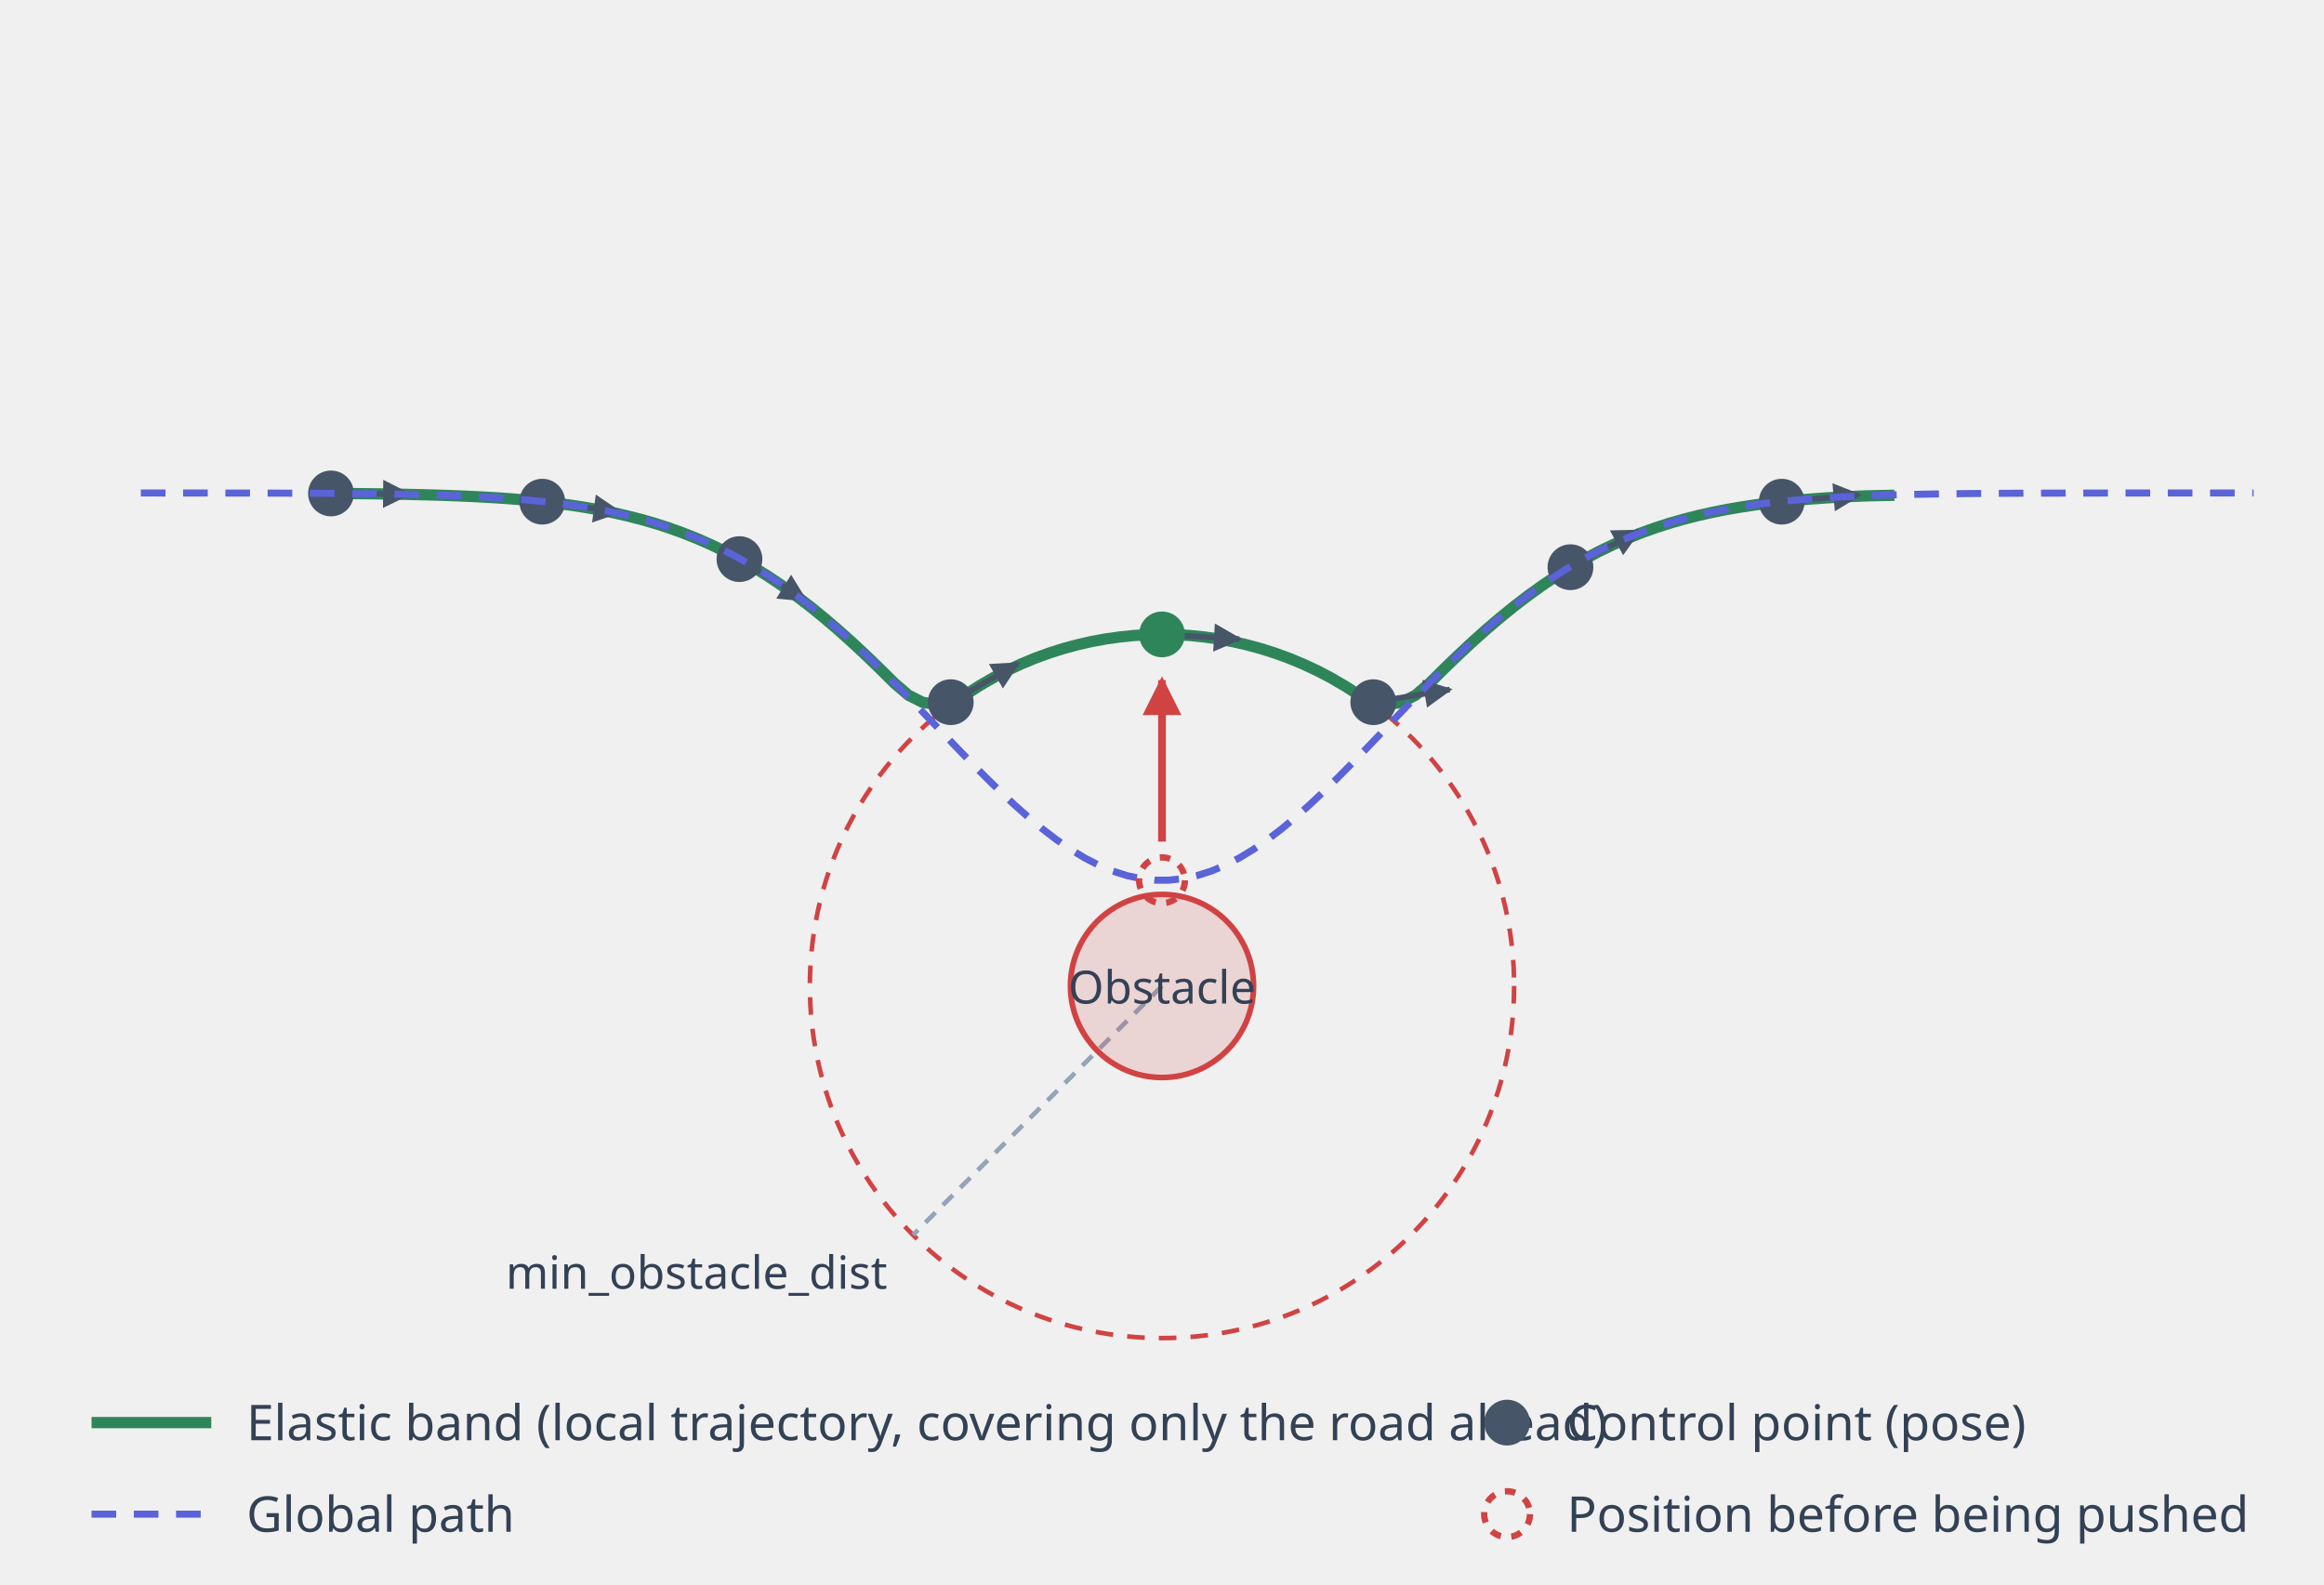
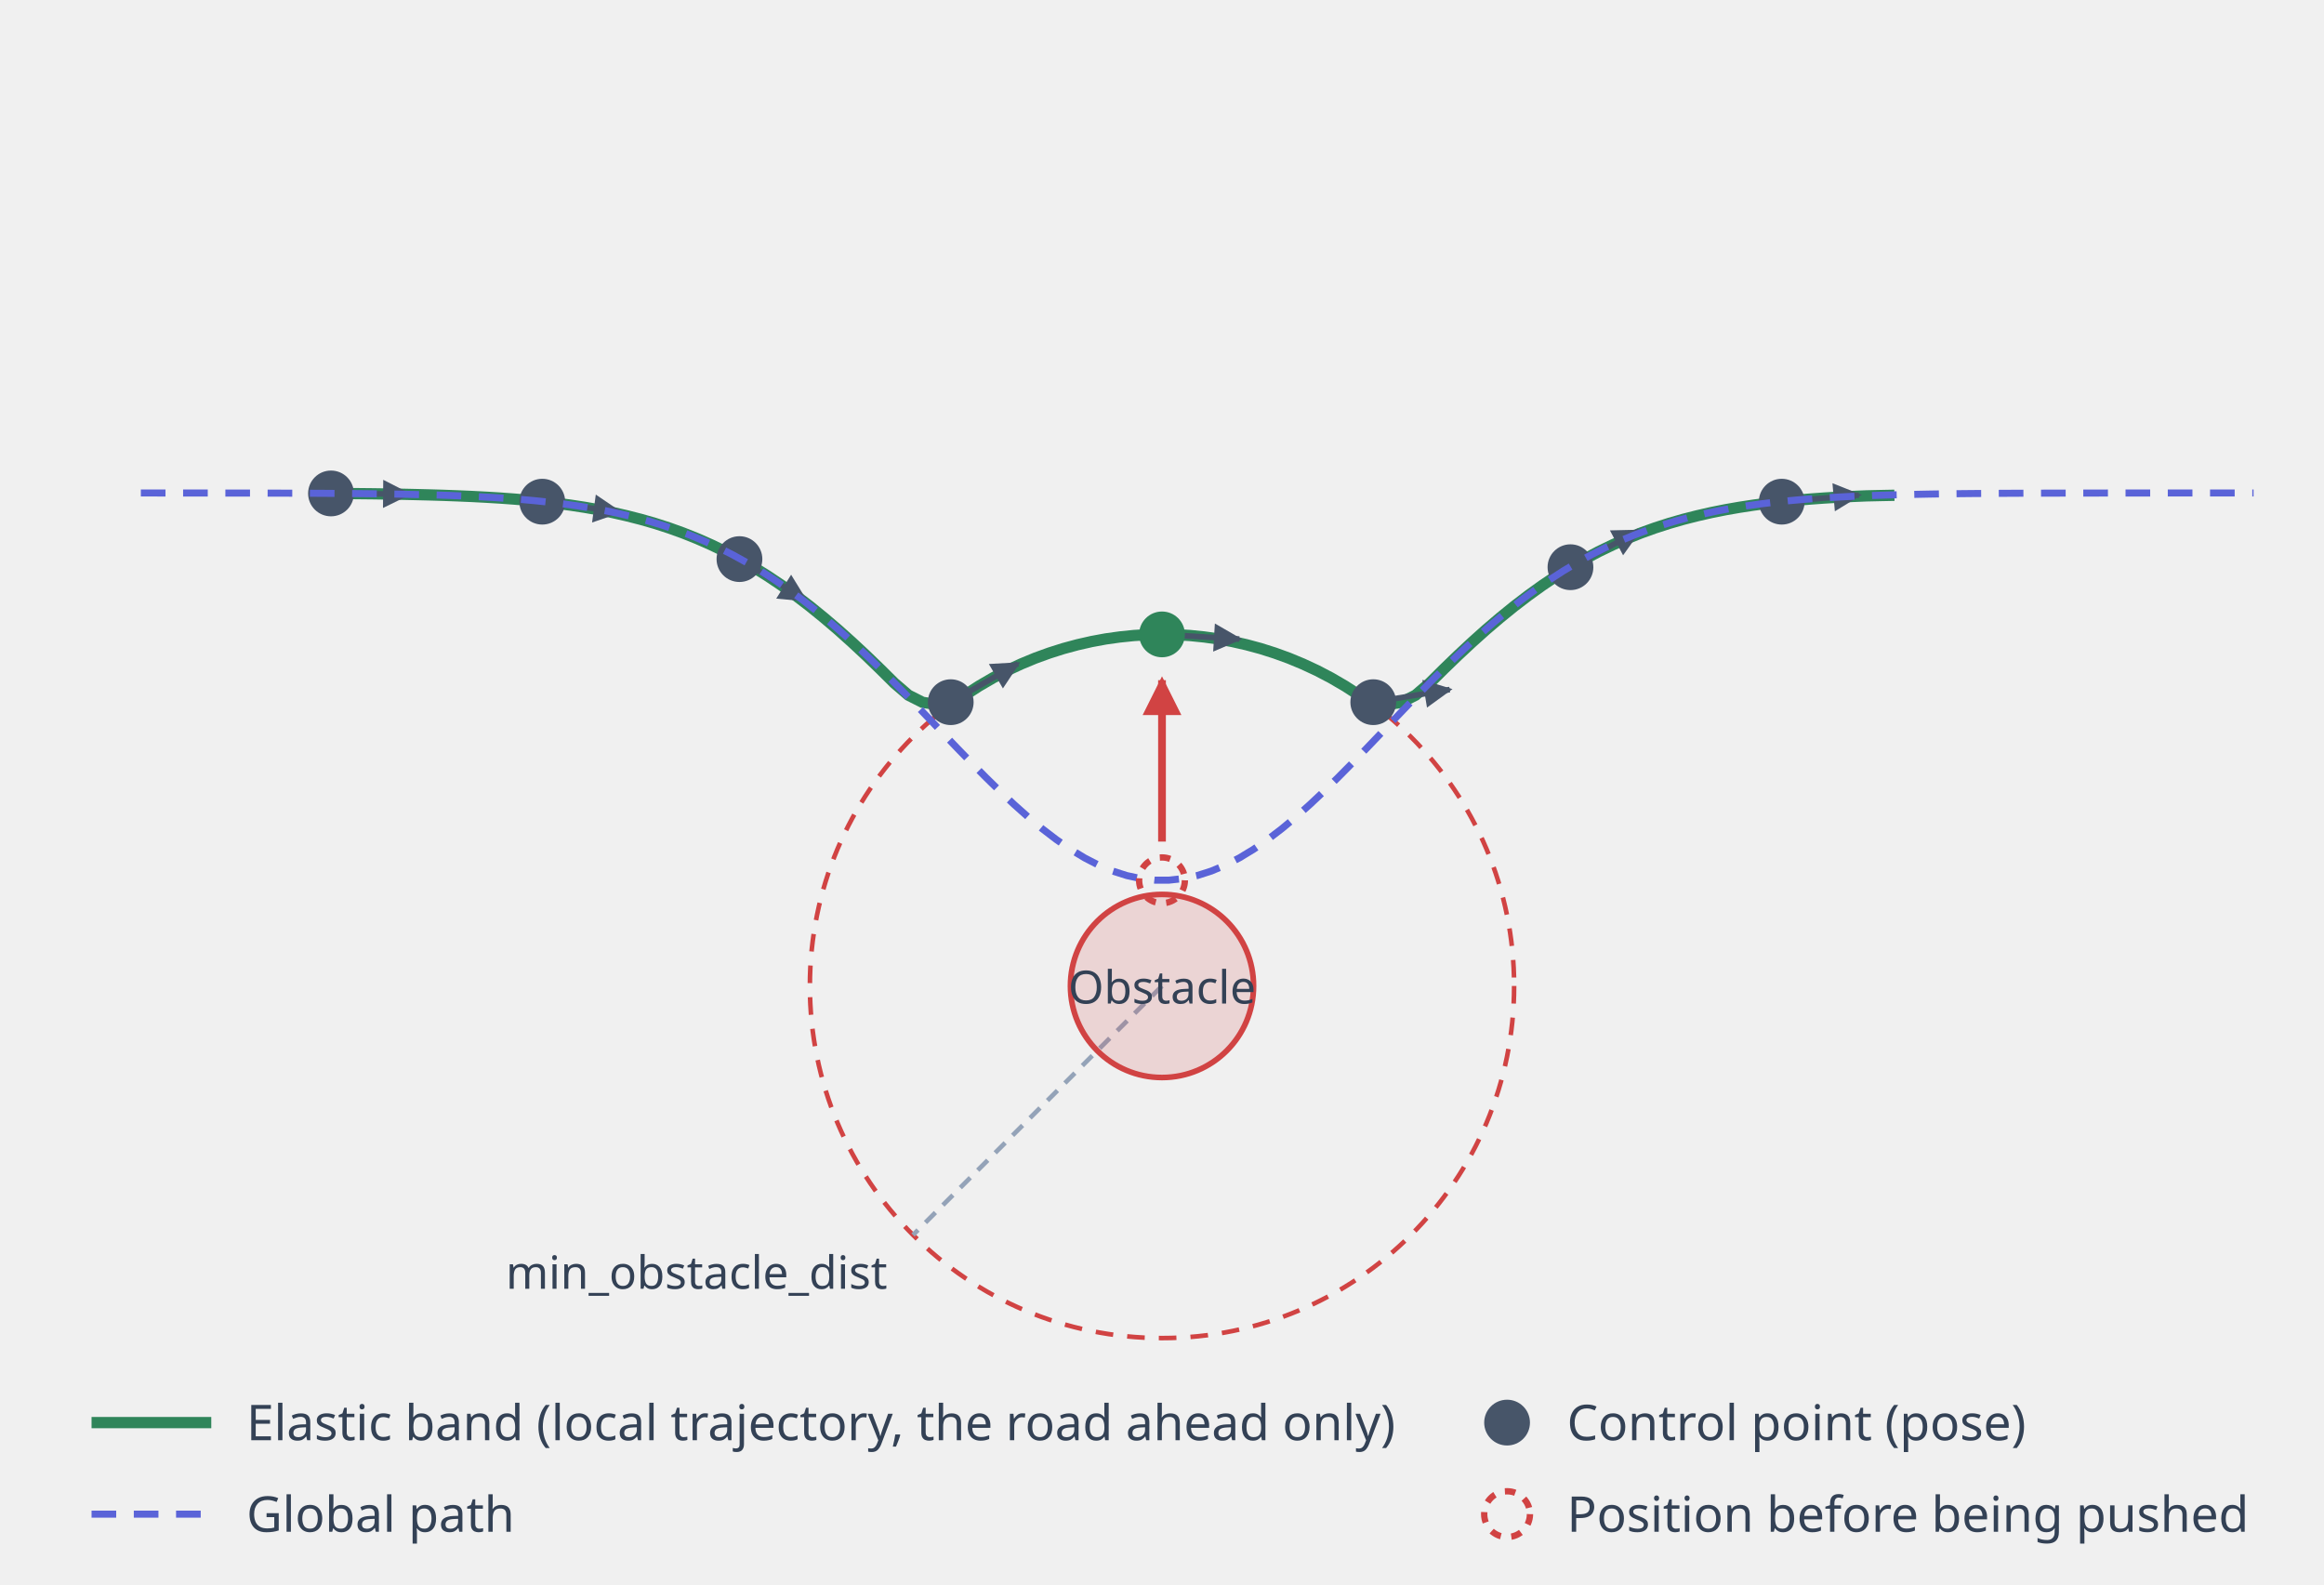
<svg xmlns="http://www.w3.org/2000/svg" viewBox="0 0 660 450" width="660" height="450" role="img" aria-label="TEB places control points along the global path at equal time intervals; a control point that falls inside an obstacle's safety distance is pushed back outside it, deforming the whole local trajectory like a rubber band">
  <style>
    .txt   { fill: #334155; font-family: "Noto Sans SC","PingFang SC","Microsoft YaHei",system-ui,sans-serif; }
    .ink   { stroke: #475569; fill: none; }
    .f-ink { fill: #475569; }
    .muted { stroke: #94a3b8; fill: none; }
    .cand  { stroke: #94a3b8; fill: none; stroke-width: 1.5; }
    .bad   { stroke: #d14343; fill: none; stroke-width: 1.5; stroke-dasharray: 5 4; }
    .bad-s { stroke: #d14343; fill: none; stroke-width: 2.2; }
    .f-bad { fill: #d14343; }
    .hollow-bad { fill: #ffffff; fill-opacity: 0; stroke: #d14343; stroke-width: 1.8; stroke-dasharray: 3 3; }
    .best  { stroke: #2f855a; fill: none; stroke-width: 3.2; }
    .f-best{ fill: #2f855a; }
    .obs   { fill: #d14343; fill-opacity: .16; stroke: #d14343; stroke-width: 1.6; }
    .ring  { fill: none; stroke: #d14343; stroke-width: 1.3; stroke-dasharray: 5 4; }
    .glob  { stroke: #5a63d8; fill: none; stroke-width: 2; stroke-dasharray: 7 5; }
    .f-glob{ fill: #5a63d8; }
    @media (prefers-color-scheme: dark) {
      .txt { fill: #cbd5e1; }
      .ink { stroke: #cbd5e1; } .f-ink { fill: #cbd5e1; }
      .muted { stroke: #64748b; }
      .cand { stroke: #6b7a8f; }
      .bad, .bad-s { stroke: #f87171; } .f-bad { fill: #f87171; }
      .hollow-bad { stroke: #f87171; }
      .best { stroke: #4ade80; } .f-best { fill: #4ade80; }
      .obs { fill: #f87171; fill-opacity: .2; stroke: #f87171; }
      .ring { stroke: #f87171; }
      .glob { stroke: #a5b4fc; } .f-glob { fill: #a5b4fc; }
    }
  </style>
  <defs>
    <marker id="ah" viewBox="0 0 10 10" refX="9" refY="5" markerWidth="5" markerHeight="5" orient="auto-start-reverse">
      <path d="M 0 0 L 10 5 L 0 10 z" class="f-ink" />
    </marker>
    <marker id="ah-bad" viewBox="0 0 10 10" refX="9" refY="5" markerWidth="5" markerHeight="5" orient="auto-start-reverse">
      <path d="M 0 0 L 10 5 L 0 10 z" class="f-bad" />
    </marker>
    <marker id="ah-best" viewBox="0 0 10 10" refX="9" refY="5" markerWidth="5" markerHeight="5" orient="auto-start-reverse">
      <path d="M 0 0 L 10 5 L 0 10 z" class="f-best" />
    </marker>
  </defs>
  <g>
    <circle class="ring" cx="330" cy="280" r="100" />
    <line x1="330" y1="280" x2="259.29" y2="350.71" class="muted" stroke-width="1.3" stroke-dasharray="4 3" />
    <text class="txt" x="252" y="366" font-size="13" text-anchor="end">min_obstacle_dist</text>
    <circle class="obs" cx="330" cy="280" r="26" />
    <text class="txt" x="330" y="285" font-size="13" text-anchor="middle">Obstacle</text>
    <polyline class="best" points="90,140.12 94,140.13 98,140.15 102,140.19 106,140.23 110,140.29 114,140.36 118,140.45 122,140.55 126,140.67 130,140.82 134,140.99 138,141.2 142,141.44 146,141.73 150,142.07 154,142.47 158,142.92 162,143.45 166,144.06 170,144.76 174,145.56 178,146.47 182,147.49 186,148.64 190,149.93 194,151.37 198,152.97 202,154.73 206,156.66 210,158.78 214,161.08 218,163.57 222,166.25 226,169.13 230,172.19 234,175.44 238,178.85 242,182.44 246,186.17 250,190.03 254,194 258,197.43 262,199.45 266,200.09 270,199.41 274,197.43 278,194.84 282,192.51 286,190.42 290,188.56 294,186.9 298,185.45 302,184.18 306,183.1 310,182.19 314,181.45 318,180.89 322,180.48 326,180.24 330,180.16 334,180.24 338,180.48 342,180.89 346,181.45 350,182.19 354,183.1 358,184.18 362,185.45 366,186.9 370,188.56 374,190.42 378,192.51 382,194.84 386,197.43 390,199.41 394,200.09 398,199.45 402,197.43 406,194 410,190.03 414,186.17 418,182.44 422,178.85 426,175.44 430,172.19 434,169.13 438,166.25 442,163.57 446,161.08 450,158.78 454,156.66 458,154.73 462,152.97 466,151.37 470,149.93 474,148.64 478,147.49 482,146.47 486,145.56 490,144.76 494,144.06 498,143.45 502,142.92 506,142.47 510,142.07 514,141.73 518,141.44 522,141.2 526,140.99 530,140.82 534,140.73 538,140.65" />
    <line x1="94" y1="140.13" x2="116" y2="140.32" class="ink" stroke-width="1.6" marker-end="url(#ah)" />
    <circle cx="94" cy="140.13" r="6.5" class="f-ink" />
    <line x1="154" y1="142.47" x2="175.81" y2="145.37" class="ink" stroke-width="1.6" marker-end="url(#ah)" />
    <circle cx="154" cy="142.47" r="6.5" class="f-ink" />
    <line x1="210" y1="158.78" x2="228.67" y2="170.41" class="ink" stroke-width="1.6" marker-end="url(#ah)" />
    <circle cx="210" cy="158.78" r="6.5" class="f-ink" />
    <line x1="270" y1="199.41" x2="289.07" y2="188.45" class="ink" stroke-width="1.6" marker-end="url(#ah)" />
    <circle cx="270" cy="199.41" r="6.5" class="f-ink" />
    <line x1="390" y1="199.41" x2="411.71" y2="195.83" class="ink" stroke-width="1.6" marker-end="url(#ah)" />
    <circle cx="390" cy="199.41" r="6.5" class="f-ink" />
    <line x1="446" y1="161.08" x2="465.44" y2="150.79" class="ink" stroke-width="1.6" marker-end="url(#ah)" />
    <circle cx="446" cy="161.08" r="6.5" class="f-ink" />
    <line x1="506" y1="142.47" x2="527.92" y2="140.6" class="ink" stroke-width="1.6" marker-end="url(#ah)" />
    <circle cx="506" cy="142.47" r="6.5" class="f-ink" />
    <polyline class="glob" points="40,140 44,140 48,140.01 52,140.01 56,140.01 60,140.01 64,140.02 68,140.02 72,140.03 76,140.04 80,140.05 84,140.06 88,140.08 92,140.1 96,140.13 100,140.16 104,140.2 108,140.25 112,140.31 116,140.39 120,140.48 124,140.58 128,140.71 132,140.87 136,141.06 140,141.28 144,141.54 148,141.84 152,142.2 156,142.62 160,143.1 164,143.66 168,144.31 172,145.05 176,145.89 180,146.84 184,147.92 188,149.13 192,150.48 196,151.99 200,153.65 204,155.49 208,157.51 212,159.72 216,162.11 220,164.7 224,167.48 228,170.45 232,173.61 236,176.95 240,180.47 244,184.14 248,187.96 252,191.9 256,195.95 260,200.07 264,204.24 268,208.44 272,212.62 276,216.74 280,220.79 284,224.71 288,228.47 292,232.04 296,235.37 300,238.43 304,241.19 308,243.62 312,245.69 316,247.37 320,248.65 324,249.51 328,249.95 332,249.95 336,249.51 340,248.65 344,247.37 348,245.69 352,243.62 356,241.19 360,238.43 364,235.37 368,232.04 372,228.47 376,224.71 380,220.79 384,216.74 388,212.62 392,208.44 396,204.24 400,200.07 404,195.95 408,191.9 412,187.96 416,184.14 420,180.47 424,176.95 428,173.61 432,170.45 436,167.48 440,164.7 444,162.11 448,159.72 452,157.51 456,155.49 460,153.65 464,151.99 468,150.48 472,149.13 476,147.92 480,146.84 484,145.89 488,145.05 492,144.31 496,143.66 500,143.1 504,142.62 508,142.2 512,141.84 516,141.54 520,141.28 524,141.06 528,140.87 532,140.71 536,140.58 540,140.48 544,140.39 548,140.31 552,140.25 556,140.2 560,140.16 564,140.13 568,140.1 572,140.08 576,140.06 580,140.05 584,140.04 588,140.03 592,140.02 596,140.02 600,140.01 604,140.01 608,140.01 612,140.01 616,140 620,140 624,140 628,140 632,140 636,140 640,140" />
    <circle cx="330" cy="250" r="6.5" class="hollow-bad" />
    <line x1="330" y1="239" x2="330" y2="193.16" class="bad-s" marker-end="url(#ah-bad)" />
    <line x1="330" y1="180.16" x2="351.96" y2="181.49" class="ink" stroke-width="1.6" marker-end="url(#ah)" />
    <circle cx="330" cy="180.16" r="6.5" class="f-best" />
    <g transform="translate(26,404)">
      <line class="best" x1="0" y1="0" x2="34" y2="0" />
-       <text class="txt" x="44" y="5" font-size="14">Elastic band (local trajectory, covering only the road ahead)</text>
+       <text class="txt" x="44" y="5" font-size="14">Elastic band (local trajectory, the road ahead only)</text>
      <line class="glob" x1="0" y1="26" x2="34" y2="26" />
      <text class="txt" x="44" y="31" font-size="14">Global path</text>
      <circle class="f-ink" cx="402" cy="0" r="6.5" />
      <text class="txt" x="419" y="5" font-size="14">Control point (pose)</text>
      <circle class="hollow-bad" cx="402" cy="26" r="6.5" />
      <text class="txt" x="419" y="31" font-size="14">Position before being pushed</text>
    </g>
  </g>
</svg>
